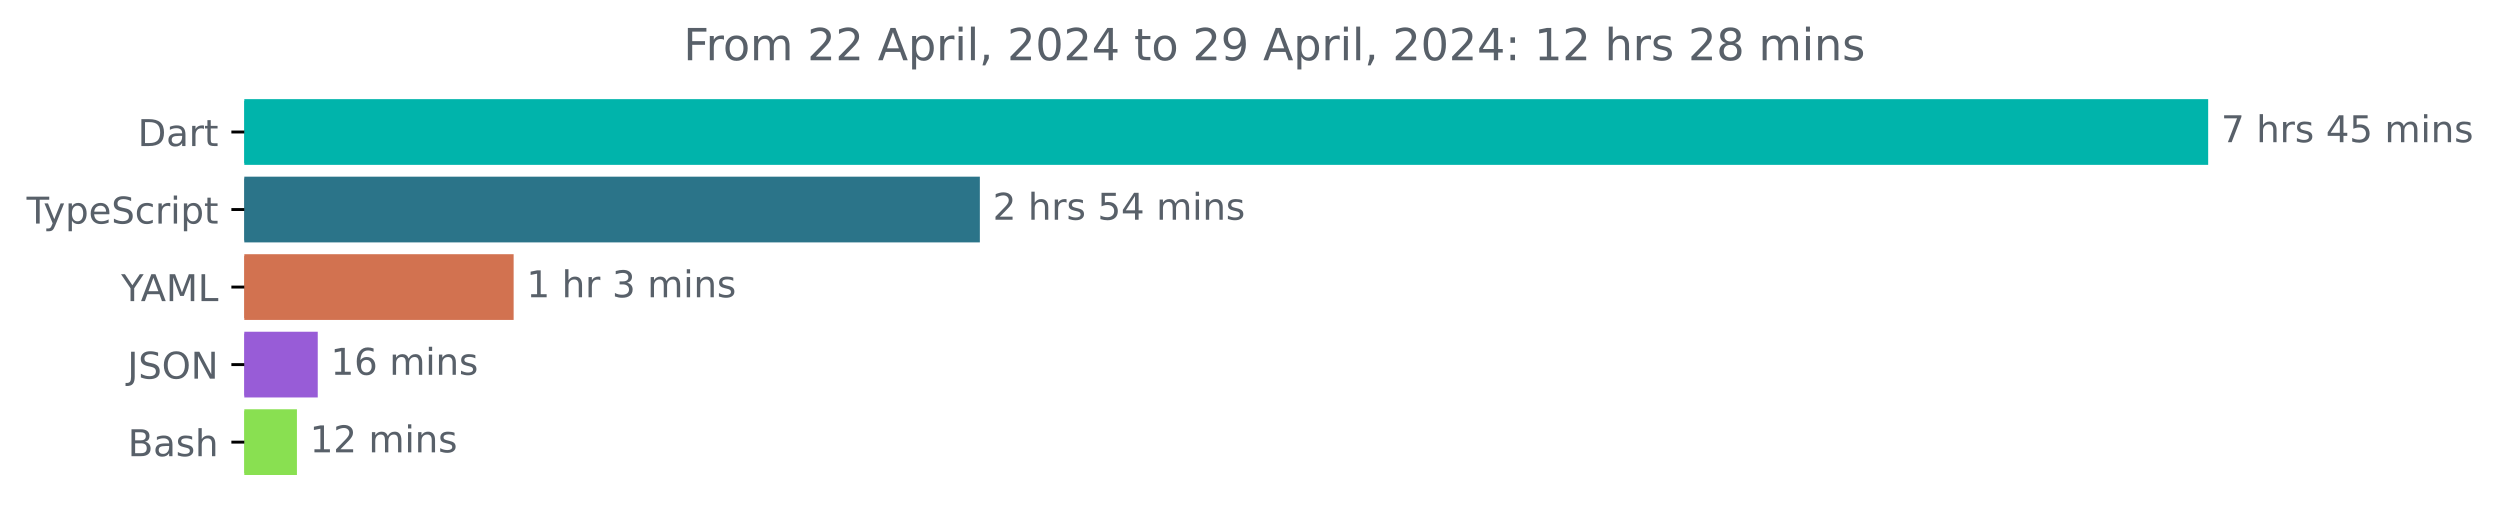
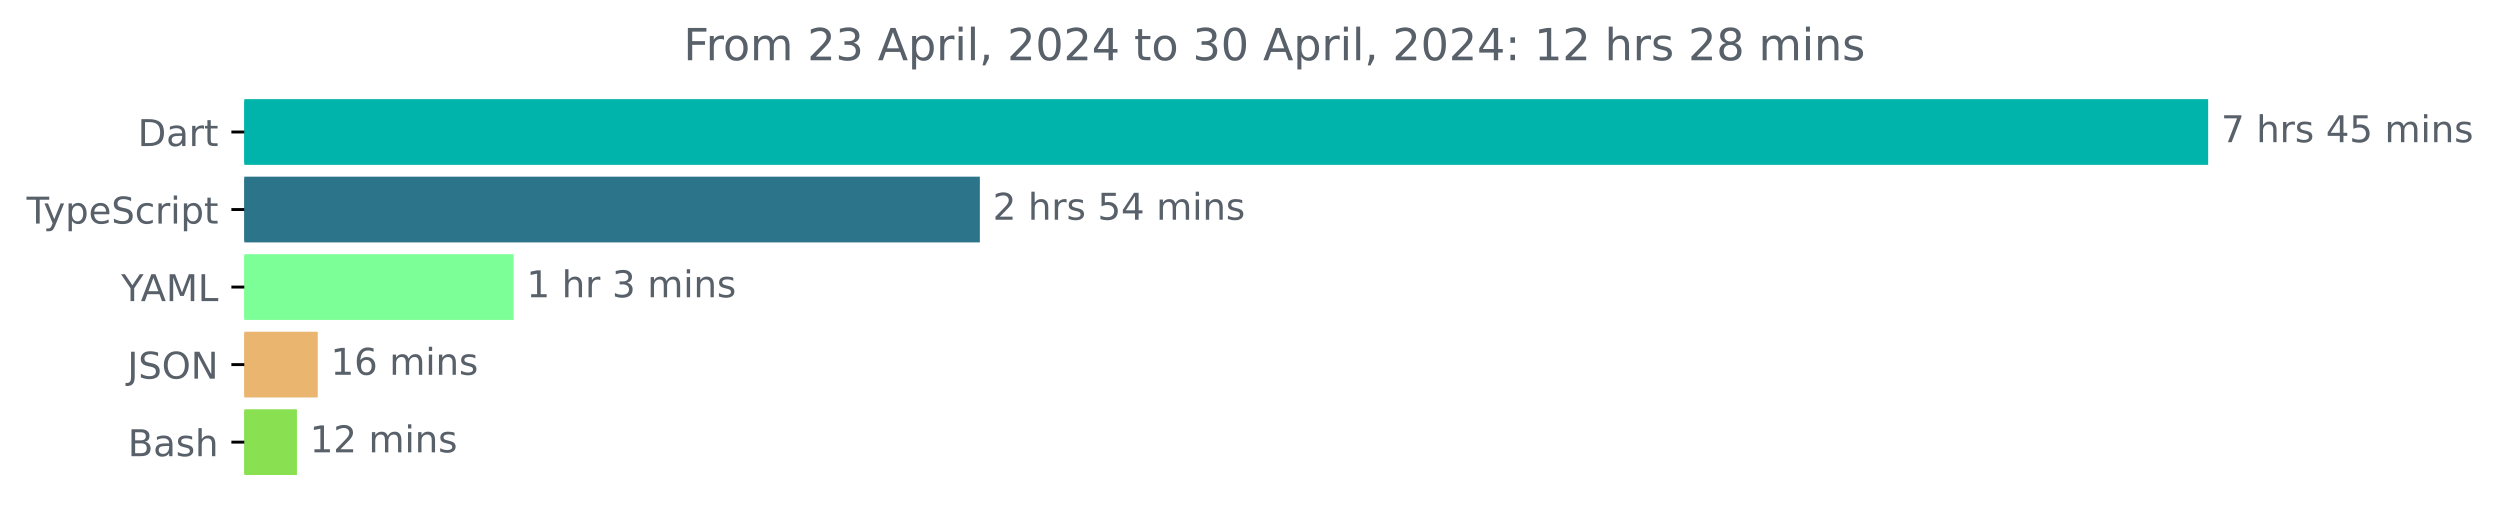
<svg xmlns="http://www.w3.org/2000/svg" xmlns:xlink="http://www.w3.org/1999/xlink" width="677.144pt" height="140.398pt" viewBox="0 0 677.144 140.398" version="1.1">
  <defs>
    <style type="text/css">*{stroke-linejoin: round; stroke-linecap: butt}</style>
  </defs>
  <g id="figure_1">
    <g id="patch_1">
      <path d="M -0 140.398  L 677.144 140.398  L 677.144 0  L -0 0  L -0 140.398  z " style="fill: none" />
    </g>
    <g id="axes_1">
      <g id="patch_2">
-         <path d="M 66.17 27.358  L 597.599 27.358  L 597.599 44.158  L 66.17 44.158  z " clip-path="url(#p8c195070a4)" style="fill: #00b4ab; stroke: #00b4ab; stroke-linejoin: miter" />
+         <path d="M 66.17 27.358  L 597.599 27.358  L 597.599 44.158  L 66.17 44.158  z " clip-path="url(#pd1fd26fb01)" style="fill: #00b4ab; stroke: #00b4ab; stroke-linejoin: miter" />
      </g>
      <g id="patch_3">
-         <path d="M 66.17 48.358  L 264.901 48.358  L 264.901 65.158  L 66.17 65.158  z " clip-path="url(#p8c195070a4)" style="fill: #2b7489; stroke: #2b7489; stroke-linejoin: miter" />
+         <path d="M 66.17 48.358  L 264.901 48.358  L 264.901 65.158  L 66.17 65.158  z " clip-path="url(#pd1fd26fb01)" style="fill: #2b7489; stroke: #2b7489; stroke-linejoin: miter" />
      </g>
      <g id="patch_4">
-         <path d="M 66.17 69.358  L 138.622 69.358  L 138.622 86.158  L 66.17 86.158  z " clip-path="url(#p8c195070a4)" style="fill: #d27250; stroke: #d27250; stroke-linejoin: miter" />
+         <path d="M 66.17 69.358  L 138.622 69.358  L 138.622 86.158  L 66.17 86.158  z " clip-path="url(#pd1fd26fb01)" style="fill: #7dff97; stroke: #7dff97; stroke-linejoin: miter" />
      </g>
      <g id="patch_5">
-         <path d="M 66.17 90.358  L 85.565 90.358  L 85.565 107.158  L 66.17 107.158  z " clip-path="url(#p8c195070a4)" style="fill: #985cd7; stroke: #985cd7; stroke-linejoin: miter" />
+         <path d="M 66.17 90.358  L 85.565 90.358  L 85.565 107.158  L 66.17 107.158  z " clip-path="url(#pd1fd26fb01)" style="fill: #eab56f; stroke: #eab56f; stroke-linejoin: miter" />
      </g>
      <g id="patch_6">
-         <path d="M 66.17 111.358  L 79.926 111.358  L 79.926 128.158  L 66.17 128.158  z " clip-path="url(#p8c195070a4)" style="fill: #89e051; stroke: #89e051; stroke-linejoin: miter" />
+         <path d="M 66.17 111.358  L 79.926 111.358  L 79.926 128.158  L 66.17 128.158  z " clip-path="url(#pd1fd26fb01)" style="fill: #89e051; stroke: #89e051; stroke-linejoin: miter" />
      </g>
      <g id="matplotlib.axis_1" />
      <g id="matplotlib.axis_2">
        <g id="ytick_1">
          <g id="line2d_1">
            <defs>
-               <path id="md44979be1d" d="M 0 0  L -3.5 0  " style="stroke: #000000; stroke-width: 0.8" />
+               <path id="m5b75a41737" d="M 0 0  L -3.5 0  " style="stroke: #000000; stroke-width: 0.8" />
            </defs>
            <g>
-               <use xlink:href="#md44979be1d" x="66.17" y="35.758" style="stroke: #000000; stroke-width: 0.8" />
+               <use xlink:href="#m5b75a41737" x="66.17" y="35.758" style="stroke: #000000; stroke-width: 0.8" />
            </g>
          </g>
          <g id="text_1">
            <g style="fill: #586069" transform="translate(37.31094 39.55734) scale(0.1 -0.1)">
              <defs>
                <path id="DejaVuSans-44" d="M 1259 4147  L 1259 519  L 2022 519  Q 2988 519 3436 956  Q 3884 1394 3884 2338  Q 3884 3275 3436 3711  Q 2988 4147 2022 4147  L 1259 4147  z M 628 4666  L 1925 4666  Q 3281 4666 3915 4102  Q 4550 3538 4550 2338  Q 4550 1131 3912 565  Q 3275 0 1925 0  L 628 0  L 628 4666  z " transform="scale(0.015625)" />
                <path id="DejaVuSans-61" d="M 2194 1759  Q 1497 1759 1228 1600  Q 959 1441 959 1056  Q 959 750 1161 570  Q 1363 391 1709 391  Q 2188 391 2477 730  Q 2766 1069 2766 1631  L 2766 1759  L 2194 1759  z M 3341 1997  L 3341 0  L 2766 0  L 2766 531  Q 2569 213 2275 61  Q 1981 -91 1556 -91  Q 1019 -91 701 211  Q 384 513 384 1019  Q 384 1609 779 1909  Q 1175 2209 1959 2209  L 2766 2209  L 2766 2266  Q 2766 2663 2505 2880  Q 2244 3097 1772 3097  Q 1472 3097 1187 3025  Q 903 2953 641 2809  L 641 3341  Q 956 3463 1253 3523  Q 1550 3584 1831 3584  Q 2591 3584 2966 3190  Q 3341 2797 3341 1997  z " transform="scale(0.015625)" />
                <path id="DejaVuSans-72" d="M 2631 2963  Q 2534 3019 2420 3045  Q 2306 3072 2169 3072  Q 1681 3072 1420 2755  Q 1159 2438 1159 1844  L 1159 0  L 581 0  L 581 3500  L 1159 3500  L 1159 2956  Q 1341 3275 1631 3429  Q 1922 3584 2338 3584  Q 2397 3584 2469 3576  Q 2541 3569 2628 3553  L 2631 2963  z " transform="scale(0.015625)" />
                <path id="DejaVuSans-74" d="M 1172 4494  L 1172 3500  L 2356 3500  L 2356 3053  L 1172 3053  L 1172 1153  Q 1172 725 1289 603  Q 1406 481 1766 481  L 2356 481  L 2356 0  L 1766 0  Q 1100 0 847 248  Q 594 497 594 1153  L 594 3053  L 172 3053  L 172 3500  L 594 3500  L 594 4494  L 1172 4494  z " transform="scale(0.015625)" />
              </defs>
              <use xlink:href="#DejaVuSans-44" />
              <use xlink:href="#DejaVuSans-61" x="77.002" />
              <use xlink:href="#DejaVuSans-72" x="138.281" />
              <use xlink:href="#DejaVuSans-74" x="179.395" />
            </g>
          </g>
        </g>
        <g id="ytick_2">
          <g id="line2d_2">
            <g>
-               <use xlink:href="#md44979be1d" x="66.17" y="56.758" style="stroke: #000000; stroke-width: 0.8" />
+               <use xlink:href="#m5b75a41737" x="66.17" y="56.758" style="stroke: #000000; stroke-width: 0.8" />
            </g>
          </g>
          <g id="text_2">
            <g style="fill: #586069" transform="translate(7.2 60.55734) scale(0.1 -0.1)">
              <defs>
                <path id="DejaVuSans-54" d="M -19 4666  L 3928 4666  L 3928 4134  L 2272 4134  L 2272 0  L 1638 0  L 1638 4134  L -19 4134  L -19 4666  z " transform="scale(0.015625)" />
                <path id="DejaVuSans-79" d="M 2059 -325  Q 1816 -950 1584 -1140  Q 1353 -1331 966 -1331  L 506 -1331  L 506 -850  L 844 -850  Q 1081 -850 1212 -737  Q 1344 -625 1503 -206  L 1606 56  L 191 3500  L 800 3500  L 1894 763  L 2988 3500  L 3597 3500  L 2059 -325  z " transform="scale(0.015625)" />
                <path id="DejaVuSans-70" d="M 1159 525  L 1159 -1331  L 581 -1331  L 581 3500  L 1159 3500  L 1159 2969  Q 1341 3281 1617 3432  Q 1894 3584 2278 3584  Q 2916 3584 3314 3078  Q 3713 2572 3713 1747  Q 3713 922 3314 415  Q 2916 -91 2278 -91  Q 1894 -91 1617 61  Q 1341 213 1159 525  z M 3116 1747  Q 3116 2381 2855 2742  Q 2594 3103 2138 3103  Q 1681 3103 1420 2742  Q 1159 2381 1159 1747  Q 1159 1113 1420 752  Q 1681 391 2138 391  Q 2594 391 2855 752  Q 3116 1113 3116 1747  z " transform="scale(0.015625)" />
                <path id="DejaVuSans-65" d="M 3597 1894  L 3597 1613  L 953 1613  Q 991 1019 1311 708  Q 1631 397 2203 397  Q 2534 397 2845 478  Q 3156 559 3463 722  L 3463 178  Q 3153 47 2828 -22  Q 2503 -91 2169 -91  Q 1331 -91 842 396  Q 353 884 353 1716  Q 353 2575 817 3079  Q 1281 3584 2069 3584  Q 2775 3584 3186 3129  Q 3597 2675 3597 1894  z M 3022 2063  Q 3016 2534 2758 2815  Q 2500 3097 2075 3097  Q 1594 3097 1305 2825  Q 1016 2553 972 2059  L 3022 2063  z " transform="scale(0.015625)" />
                <path id="DejaVuSans-53" d="M 3425 4513  L 3425 3897  Q 3066 4069 2747 4153  Q 2428 4238 2131 4238  Q 1616 4238 1336 4038  Q 1056 3838 1056 3469  Q 1056 3159 1242 3001  Q 1428 2844 1947 2747  L 2328 2669  Q 3034 2534 3370 2195  Q 3706 1856 3706 1288  Q 3706 609 3251 259  Q 2797 -91 1919 -91  Q 1588 -91 1214 -16  Q 841 59 441 206  L 441 856  Q 825 641 1194 531  Q 1563 422 1919 422  Q 2459 422 2753 634  Q 3047 847 3047 1241  Q 3047 1584 2836 1778  Q 2625 1972 2144 2069  L 1759 2144  Q 1053 2284 737 2584  Q 422 2884 422 3419  Q 422 4038 858 4394  Q 1294 4750 2059 4750  Q 2388 4750 2728 4690  Q 3069 4631 3425 4513  z " transform="scale(0.015625)" />
                <path id="DejaVuSans-63" d="M 3122 3366  L 3122 2828  Q 2878 2963 2633 3030  Q 2388 3097 2138 3097  Q 1578 3097 1268 2742  Q 959 2388 959 1747  Q 959 1106 1268 751  Q 1578 397 2138 397  Q 2388 397 2633 464  Q 2878 531 3122 666  L 3122 134  Q 2881 22 2623 -34  Q 2366 -91 2075 -91  Q 1284 -91 818 406  Q 353 903 353 1747  Q 353 2603 823 3093  Q 1294 3584 2113 3584  Q 2378 3584 2631 3529  Q 2884 3475 3122 3366  z " transform="scale(0.015625)" />
                <path id="DejaVuSans-69" d="M 603 3500  L 1178 3500  L 1178 0  L 603 0  L 603 3500  z M 603 4863  L 1178 4863  L 1178 4134  L 603 4134  L 603 4863  z " transform="scale(0.015625)" />
              </defs>
              <use xlink:href="#DejaVuSans-54" />
              <use xlink:href="#DejaVuSans-79" x="45.459" />
              <use xlink:href="#DejaVuSans-70" x="104.639" />
              <use xlink:href="#DejaVuSans-65" x="168.115" />
              <use xlink:href="#DejaVuSans-53" x="229.639" />
              <use xlink:href="#DejaVuSans-63" x="293.115" />
              <use xlink:href="#DejaVuSans-72" x="348.096" />
              <use xlink:href="#DejaVuSans-69" x="389.209" />
              <use xlink:href="#DejaVuSans-70" x="416.992" />
              <use xlink:href="#DejaVuSans-74" x="480.469" />
            </g>
          </g>
        </g>
        <g id="ytick_3">
          <g id="line2d_3">
            <g>
-               <use xlink:href="#md44979be1d" x="66.17" y="77.758" style="stroke: #000000; stroke-width: 0.8" />
+               <use xlink:href="#m5b75a41737" x="66.17" y="77.758" style="stroke: #000000; stroke-width: 0.8" />
            </g>
          </g>
          <g id="text_3">
            <g style="fill: #586069" transform="translate(32.79688 81.55734) scale(0.1 -0.1)">
              <defs>
                <path id="DejaVuSans-59" d="M -13 4666  L 666 4666  L 1959 2747  L 3244 4666  L 3922 4666  L 2272 2222  L 2272 0  L 1638 0  L 1638 2222  L -13 4666  z " transform="scale(0.015625)" />
                <path id="DejaVuSans-41" d="M 2188 4044  L 1331 1722  L 3047 1722  L 2188 4044  z M 1831 4666  L 2547 4666  L 4325 0  L 3669 0  L 3244 1197  L 1141 1197  L 716 0  L 50 0  L 1831 4666  z " transform="scale(0.015625)" />
                <path id="DejaVuSans-4d" d="M 628 4666  L 1569 4666  L 2759 1491  L 3956 4666  L 4897 4666  L 4897 0  L 4281 0  L 4281 4097  L 3078 897  L 2444 897  L 1241 4097  L 1241 0  L 628 0  L 628 4666  z " transform="scale(0.015625)" />
                <path id="DejaVuSans-4c" d="M 628 4666  L 1259 4666  L 1259 531  L 3531 531  L 3531 0  L 628 0  L 628 4666  z " transform="scale(0.015625)" />
              </defs>
              <use xlink:href="#DejaVuSans-59" />
              <use xlink:href="#DejaVuSans-41" x="53.334" />
              <use xlink:href="#DejaVuSans-4d" x="121.742" />
              <use xlink:href="#DejaVuSans-4c" x="208.021" />
            </g>
          </g>
        </g>
        <g id="ytick_4">
          <g id="line2d_4">
            <g>
-               <use xlink:href="#md44979be1d" x="66.17" y="98.758" style="stroke: #000000; stroke-width: 0.8" />
+               <use xlink:href="#m5b75a41737" x="66.17" y="98.758" style="stroke: #000000; stroke-width: 0.8" />
            </g>
          </g>
          <g id="text_4">
            <g style="fill: #586069" transform="translate(34.51875 102.5573) scale(0.1 -0.1)">
              <defs>
                <path id="DejaVuSans-4a" d="M 628 4666  L 1259 4666  L 1259 325  Q 1259 -519 939 -900  Q 619 -1281 -91 -1281  L -331 -1281  L -331 -750  L -134 -750  Q 284 -750 456 -515  Q 628 -281 628 325  L 628 4666  z " transform="scale(0.015625)" />
                <path id="DejaVuSans-4f" d="M 2522 4238  Q 1834 4238 1429 3725  Q 1025 3213 1025 2328  Q 1025 1447 1429 934  Q 1834 422 2522 422  Q 3209 422 3611 934  Q 4013 1447 4013 2328  Q 4013 3213 3611 3725  Q 3209 4238 2522 4238  z M 2522 4750  Q 3503 4750 4090 4092  Q 4678 3434 4678 2328  Q 4678 1225 4090 567  Q 3503 -91 2522 -91  Q 1538 -91 948 565  Q 359 1222 359 2328  Q 359 3434 948 4092  Q 1538 4750 2522 4750  z " transform="scale(0.015625)" />
                <path id="DejaVuSans-4e" d="M 628 4666  L 1478 4666  L 3547 763  L 3547 4666  L 4159 4666  L 4159 0  L 3309 0  L 1241 3903  L 1241 0  L 628 0  L 628 4666  z " transform="scale(0.015625)" />
              </defs>
              <use xlink:href="#DejaVuSans-4a" />
              <use xlink:href="#DejaVuSans-53" x="29.492" />
              <use xlink:href="#DejaVuSans-4f" x="92.969" />
              <use xlink:href="#DejaVuSans-4e" x="171.68" />
            </g>
          </g>
        </g>
        <g id="ytick_5">
          <g id="line2d_5">
            <g>
-               <use xlink:href="#md44979be1d" x="66.17" y="119.758" style="stroke: #000000; stroke-width: 0.8" />
+               <use xlink:href="#m5b75a41737" x="66.17" y="119.758" style="stroke: #000000; stroke-width: 0.8" />
            </g>
          </g>
          <g id="text_5">
            <g style="fill: #586069" transform="translate(34.63437 123.5573) scale(0.1 -0.1)">
              <defs>
                <path id="DejaVuSans-42" d="M 1259 2228  L 1259 519  L 2272 519  Q 2781 519 3026 730  Q 3272 941 3272 1375  Q 3272 1813 3026 2020  Q 2781 2228 2272 2228  L 1259 2228  z M 1259 4147  L 1259 2741  L 2194 2741  Q 2656 2741 2882 2914  Q 3109 3088 3109 3444  Q 3109 3797 2882 3972  Q 2656 4147 2194 4147  L 1259 4147  z M 628 4666  L 2241 4666  Q 2963 4666 3353 4366  Q 3744 4066 3744 3513  Q 3744 3084 3544 2831  Q 3344 2578 2956 2516  Q 3422 2416 3680 2098  Q 3938 1781 3938 1306  Q 3938 681 3513 340  Q 3088 0 2303 0  L 628 0  L 628 4666  z " transform="scale(0.015625)" />
                <path id="DejaVuSans-73" d="M 2834 3397  L 2834 2853  Q 2591 2978 2328 3040  Q 2066 3103 1784 3103  Q 1356 3103 1142 2972  Q 928 2841 928 2578  Q 928 2378 1081 2264  Q 1234 2150 1697 2047  L 1894 2003  Q 2506 1872 2764 1633  Q 3022 1394 3022 966  Q 3022 478 2636 193  Q 2250 -91 1575 -91  Q 1294 -91 989 -36  Q 684 19 347 128  L 347 722  Q 666 556 975 473  Q 1284 391 1588 391  Q 1994 391 2212 530  Q 2431 669 2431 922  Q 2431 1156 2273 1281  Q 2116 1406 1581 1522  L 1381 1569  Q 847 1681 609 1914  Q 372 2147 372 2553  Q 372 3047 722 3315  Q 1072 3584 1716 3584  Q 2034 3584 2315 3537  Q 2597 3491 2834 3397  z " transform="scale(0.015625)" />
                <path id="DejaVuSans-68" d="M 3513 2113  L 3513 0  L 2938 0  L 2938 2094  Q 2938 2591 2744 2837  Q 2550 3084 2163 3084  Q 1697 3084 1428 2787  Q 1159 2491 1159 1978  L 1159 0  L 581 0  L 581 4863  L 1159 4863  L 1159 2956  Q 1366 3272 1645 3428  Q 1925 3584 2291 3584  Q 2894 3584 3203 3211  Q 3513 2838 3513 2113  z " transform="scale(0.015625)" />
              </defs>
              <use xlink:href="#DejaVuSans-42" />
              <use xlink:href="#DejaVuSans-61" x="68.604" />
              <use xlink:href="#DejaVuSans-73" x="129.883" />
              <use xlink:href="#DejaVuSans-68" x="181.982" />
            </g>
          </g>
        </g>
      </g>
      <g id="text_6">
        <g style="fill: #586069" transform="translate(601.5989 38.5175) scale(0.1 -0.1)">
          <defs>
            <path id="DejaVuSans-37" d="M 525 4666  L 3525 4666  L 3525 4397  L 1831 0  L 1172 0  L 2766 4134  L 525 4134  L 525 4666  z " transform="scale(0.015625)" />
            <path id="DejaVuSans-20" transform="scale(0.015625)" />
            <path id="DejaVuSans-34" d="M 2419 4116  L 825 1625  L 2419 1625  L 2419 4116  z M 2253 4666  L 3047 4666  L 3047 1625  L 3713 1625  L 3713 1100  L 3047 1100  L 3047 0  L 2419 0  L 2419 1100  L 313 1100  L 313 1709  L 2253 4666  z " transform="scale(0.015625)" />
            <path id="DejaVuSans-35" d="M 691 4666  L 3169 4666  L 3169 4134  L 1269 4134  L 1269 2991  Q 1406 3038 1543 3061  Q 1681 3084 1819 3084  Q 2600 3084 3056 2656  Q 3513 2228 3513 1497  Q 3513 744 3044 326  Q 2575 -91 1722 -91  Q 1428 -91 1123 -41  Q 819 9 494 109  L 494 744  Q 775 591 1075 516  Q 1375 441 1709 441  Q 2250 441 2565 725  Q 2881 1009 2881 1497  Q 2881 1984 2565 2268  Q 2250 2553 1709 2553  Q 1456 2553 1204 2497  Q 953 2441 691 2322  L 691 4666  z " transform="scale(0.015625)" />
            <path id="DejaVuSans-6d" d="M 3328 2828  Q 3544 3216 3844 3400  Q 4144 3584 4550 3584  Q 5097 3584 5394 3201  Q 5691 2819 5691 2113  L 5691 0  L 5113 0  L 5113 2094  Q 5113 2597 4934 2840  Q 4756 3084 4391 3084  Q 3944 3084 3684 2787  Q 3425 2491 3425 1978  L 3425 0  L 2847 0  L 2847 2094  Q 2847 2600 2669 2842  Q 2491 3084 2119 3084  Q 1678 3084 1418 2786  Q 1159 2488 1159 1978  L 1159 0  L 581 0  L 581 3500  L 1159 3500  L 1159 2956  Q 1356 3278 1631 3431  Q 1906 3584 2284 3584  Q 2666 3584 2933 3390  Q 3200 3197 3328 2828  z " transform="scale(0.015625)" />
            <path id="DejaVuSans-6e" d="M 3513 2113  L 3513 0  L 2938 0  L 2938 2094  Q 2938 2591 2744 2837  Q 2550 3084 2163 3084  Q 1697 3084 1428 2787  Q 1159 2491 1159 1978  L 1159 0  L 581 0  L 581 3500  L 1159 3500  L 1159 2956  Q 1366 3272 1645 3428  Q 1925 3584 2291 3584  Q 2894 3584 3203 3211  Q 3513 2838 3513 2113  z " transform="scale(0.015625)" />
          </defs>
          <use xlink:href="#DejaVuSans-37" />
          <use xlink:href="#DejaVuSans-20" x="63.623" />
          <use xlink:href="#DejaVuSans-68" x="95.41" />
          <use xlink:href="#DejaVuSans-72" x="158.789" />
          <use xlink:href="#DejaVuSans-73" x="199.902" />
          <use xlink:href="#DejaVuSans-20" x="252.002" />
          <use xlink:href="#DejaVuSans-34" x="283.789" />
          <use xlink:href="#DejaVuSans-35" x="347.412" />
          <use xlink:href="#DejaVuSans-20" x="411.035" />
          <use xlink:href="#DejaVuSans-6d" x="442.822" />
          <use xlink:href="#DejaVuSans-69" x="540.234" />
          <use xlink:href="#DejaVuSans-6e" x="568.018" />
          <use xlink:href="#DejaVuSans-73" x="631.396" />
        </g>
      </g>
      <g id="text_7">
        <g style="fill: #586069" transform="translate(268.9007 59.5175) scale(0.1 -0.1)">
          <defs>
            <path id="DejaVuSans-32" d="M 1228 531  L 3431 531  L 3431 0  L 469 0  L 469 531  Q 828 903 1448 1529  Q 2069 2156 2228 2338  Q 2531 2678 2651 2914  Q 2772 3150 2772 3378  Q 2772 3750 2511 3984  Q 2250 4219 1831 4219  Q 1534 4219 1204 4116  Q 875 4013 500 3803  L 500 4441  Q 881 4594 1212 4672  Q 1544 4750 1819 4750  Q 2544 4750 2975 4387  Q 3406 4025 3406 3419  Q 3406 3131 3298 2873  Q 3191 2616 2906 2266  Q 2828 2175 2409 1742  Q 1991 1309 1228 531  z " transform="scale(0.015625)" />
          </defs>
          <use xlink:href="#DejaVuSans-32" />
          <use xlink:href="#DejaVuSans-20" x="63.623" />
          <use xlink:href="#DejaVuSans-68" x="95.41" />
          <use xlink:href="#DejaVuSans-72" x="158.789" />
          <use xlink:href="#DejaVuSans-73" x="199.902" />
          <use xlink:href="#DejaVuSans-20" x="252.002" />
          <use xlink:href="#DejaVuSans-35" x="283.789" />
          <use xlink:href="#DejaVuSans-34" x="347.412" />
          <use xlink:href="#DejaVuSans-20" x="411.035" />
          <use xlink:href="#DejaVuSans-6d" x="442.822" />
          <use xlink:href="#DejaVuSans-69" x="540.234" />
          <use xlink:href="#DejaVuSans-6e" x="568.018" />
          <use xlink:href="#DejaVuSans-73" x="631.396" />
        </g>
      </g>
      <g id="text_8">
        <g style="fill: #586069" transform="translate(142.6223 80.5175) scale(0.1 -0.1)">
          <defs>
            <path id="DejaVuSans-31" d="M 794 531  L 1825 531  L 1825 4091  L 703 3866  L 703 4441  L 1819 4666  L 2450 4666  L 2450 531  L 3481 531  L 3481 0  L 794 0  L 794 531  z " transform="scale(0.015625)" />
            <path id="DejaVuSans-33" d="M 2597 2516  Q 3050 2419 3304 2112  Q 3559 1806 3559 1356  Q 3559 666 3084 287  Q 2609 -91 1734 -91  Q 1441 -91 1130 -33  Q 819 25 488 141  L 488 750  Q 750 597 1062 519  Q 1375 441 1716 441  Q 2309 441 2620 675  Q 2931 909 2931 1356  Q 2931 1769 2642 2001  Q 2353 2234 1838 2234  L 1294 2234  L 1294 2753  L 1863 2753  Q 2328 2753 2575 2939  Q 2822 3125 2822 3475  Q 2822 3834 2567 4026  Q 2313 4219 1838 4219  Q 1578 4219 1281 4162  Q 984 4106 628 3988  L 628 4550  Q 988 4650 1302 4700  Q 1616 4750 1894 4750  Q 2613 4750 3031 4423  Q 3450 4097 3450 3541  Q 3450 3153 3228 2886  Q 3006 2619 2597 2516  z " transform="scale(0.015625)" />
          </defs>
          <use xlink:href="#DejaVuSans-31" />
          <use xlink:href="#DejaVuSans-20" x="63.623" />
          <use xlink:href="#DejaVuSans-68" x="95.41" />
          <use xlink:href="#DejaVuSans-72" x="158.789" />
          <use xlink:href="#DejaVuSans-20" x="199.902" />
          <use xlink:href="#DejaVuSans-33" x="231.689" />
          <use xlink:href="#DejaVuSans-20" x="295.312" />
          <use xlink:href="#DejaVuSans-6d" x="327.1" />
          <use xlink:href="#DejaVuSans-69" x="424.512" />
          <use xlink:href="#DejaVuSans-6e" x="452.295" />
          <use xlink:href="#DejaVuSans-73" x="515.674" />
        </g>
      </g>
      <g id="text_9">
        <g style="fill: #586069" transform="translate(89.56489 101.5175) scale(0.1 -0.1)">
          <defs>
            <path id="DejaVuSans-36" d="M 2113 2584  Q 1688 2584 1439 2293  Q 1191 2003 1191 1497  Q 1191 994 1439 701  Q 1688 409 2113 409  Q 2538 409 2786 701  Q 3034 994 3034 1497  Q 3034 2003 2786 2293  Q 2538 2584 2113 2584  z M 3366 4563  L 3366 3988  Q 3128 4100 2886 4159  Q 2644 4219 2406 4219  Q 1781 4219 1451 3797  Q 1122 3375 1075 2522  Q 1259 2794 1537 2939  Q 1816 3084 2150 3084  Q 2853 3084 3261 2657  Q 3669 2231 3669 1497  Q 3669 778 3244 343  Q 2819 -91 2113 -91  Q 1303 -91 875 529  Q 447 1150 447 2328  Q 447 3434 972 4092  Q 1497 4750 2381 4750  Q 2619 4750 2861 4703  Q 3103 4656 3366 4563  z " transform="scale(0.015625)" />
          </defs>
          <use xlink:href="#DejaVuSans-31" />
          <use xlink:href="#DejaVuSans-36" x="63.623" />
          <use xlink:href="#DejaVuSans-20" x="127.246" />
          <use xlink:href="#DejaVuSans-6d" x="159.033" />
          <use xlink:href="#DejaVuSans-69" x="256.445" />
          <use xlink:href="#DejaVuSans-6e" x="284.229" />
          <use xlink:href="#DejaVuSans-73" x="347.607" />
        </g>
      </g>
      <g id="text_10">
        <g style="fill: #586069" transform="translate(83.92594 122.5175) scale(0.1 -0.1)">
          <use xlink:href="#DejaVuSans-31" />
          <use xlink:href="#DejaVuSans-32" x="63.623" />
          <use xlink:href="#DejaVuSans-20" x="127.246" />
          <use xlink:href="#DejaVuSans-6d" x="159.033" />
          <use xlink:href="#DejaVuSans-69" x="256.445" />
          <use xlink:href="#DejaVuSans-6e" x="284.229" />
          <use xlink:href="#DejaVuSans-73" x="347.607" />
        </g>
      </g>
      <g id="text_11">
        <g style="fill: #586069" transform="translate(185.1316 16.31812) scale(0.12 -0.12)">
          <defs>
            <path id="DejaVuSans-46" d="M 628 4666  L 3309 4666  L 3309 4134  L 1259 4134  L 1259 2759  L 3109 2759  L 3109 2228  L 1259 2228  L 1259 0  L 628 0  L 628 4666  z " transform="scale(0.015625)" />
            <path id="DejaVuSans-6f" d="M 1959 3097  Q 1497 3097 1228 2736  Q 959 2375 959 1747  Q 959 1119 1226 758  Q 1494 397 1959 397  Q 2419 397 2687 759  Q 2956 1122 2956 1747  Q 2956 2369 2687 2733  Q 2419 3097 1959 3097  z M 1959 3584  Q 2709 3584 3137 3096  Q 3566 2609 3566 1747  Q 3566 888 3137 398  Q 2709 -91 1959 -91  Q 1206 -91 779 398  Q 353 888 353 1747  Q 353 2609 779 3096  Q 1206 3584 1959 3584  z " transform="scale(0.015625)" />
            <path id="DejaVuSans-6c" d="M 603 4863  L 1178 4863  L 1178 0  L 603 0  L 603 4863  z " transform="scale(0.015625)" />
            <path id="DejaVuSans-2c" d="M 750 794  L 1409 794  L 1409 256  L 897 -744  L 494 -744  L 750 256  L 750 794  z " transform="scale(0.015625)" />
            <path id="DejaVuSans-30" d="M 2034 4250  Q 1547 4250 1301 3770  Q 1056 3291 1056 2328  Q 1056 1369 1301 889  Q 1547 409 2034 409  Q 2525 409 2770 889  Q 3016 1369 3016 2328  Q 3016 3291 2770 3770  Q 2525 4250 2034 4250  z M 2034 4750  Q 2819 4750 3233 4129  Q 3647 3509 3647 2328  Q 3647 1150 3233 529  Q 2819 -91 2034 -91  Q 1250 -91 836 529  Q 422 1150 422 2328  Q 422 3509 836 4129  Q 1250 4750 2034 4750  z " transform="scale(0.015625)" />
-             <path id="DejaVuSans-39" d="M 703 97  L 703 672  Q 941 559 1184 500  Q 1428 441 1663 441  Q 2288 441 2617 861  Q 2947 1281 2994 2138  Q 2813 1869 2534 1725  Q 2256 1581 1919 1581  Q 1219 1581 811 2004  Q 403 2428 403 3163  Q 403 3881 828 4315  Q 1253 4750 1959 4750  Q 2769 4750 3195 4129  Q 3622 3509 3622 2328  Q 3622 1225 3098 567  Q 2575 -91 1691 -91  Q 1453 -91 1209 -44  Q 966 3 703 97  z M 1959 2075  Q 2384 2075 2632 2365  Q 2881 2656 2881 3163  Q 2881 3666 2632 3958  Q 2384 4250 1959 4250  Q 1534 4250 1286 3958  Q 1038 3666 1038 3163  Q 1038 2656 1286 2365  Q 1534 2075 1959 2075  z " transform="scale(0.015625)" />
            <path id="DejaVuSans-3a" d="M 750 794  L 1409 794  L 1409 0  L 750 0  L 750 794  z M 750 3309  L 1409 3309  L 1409 2516  L 750 2516  L 750 3309  z " transform="scale(0.015625)" />
            <path id="DejaVuSans-38" d="M 2034 2216  Q 1584 2216 1326 1975  Q 1069 1734 1069 1313  Q 1069 891 1326 650  Q 1584 409 2034 409  Q 2484 409 2743 651  Q 3003 894 3003 1313  Q 3003 1734 2745 1975  Q 2488 2216 2034 2216  z M 1403 2484  Q 997 2584 770 2862  Q 544 3141 544 3541  Q 544 4100 942 4425  Q 1341 4750 2034 4750  Q 2731 4750 3128 4425  Q 3525 4100 3525 3541  Q 3525 3141 3298 2862  Q 3072 2584 2669 2484  Q 3125 2378 3379 2068  Q 3634 1759 3634 1313  Q 3634 634 3220 271  Q 2806 -91 2034 -91  Q 1263 -91 848 271  Q 434 634 434 1313  Q 434 1759 690 2068  Q 947 2378 1403 2484  z M 1172 3481  Q 1172 3119 1398 2916  Q 1625 2713 2034 2713  Q 2441 2713 2670 2916  Q 2900 3119 2900 3481  Q 2900 3844 2670 4047  Q 2441 4250 2034 4250  Q 1625 4250 1398 4047  Q 1172 3844 1172 3481  z " transform="scale(0.015625)" />
          </defs>
          <use xlink:href="#DejaVuSans-46" />
          <use xlink:href="#DejaVuSans-72" x="50.27" />
          <use xlink:href="#DejaVuSans-6f" x="89.133" />
          <use xlink:href="#DejaVuSans-6d" x="150.314" />
          <use xlink:href="#DejaVuSans-20" x="247.727" />
          <use xlink:href="#DejaVuSans-32" x="279.514" />
-           <use xlink:href="#DejaVuSans-32" x="343.137" />
+           <use xlink:href="#DejaVuSans-33" x="343.137" />
          <use xlink:href="#DejaVuSans-20" x="406.76" />
          <use xlink:href="#DejaVuSans-41" x="438.547" />
          <use xlink:href="#DejaVuSans-70" x="506.955" />
          <use xlink:href="#DejaVuSans-72" x="570.432" />
          <use xlink:href="#DejaVuSans-69" x="611.545" />
          <use xlink:href="#DejaVuSans-6c" x="639.328" />
          <use xlink:href="#DejaVuSans-2c" x="667.111" />
          <use xlink:href="#DejaVuSans-20" x="698.898" />
          <use xlink:href="#DejaVuSans-32" x="730.686" />
          <use xlink:href="#DejaVuSans-30" x="794.309" />
          <use xlink:href="#DejaVuSans-32" x="857.932" />
          <use xlink:href="#DejaVuSans-34" x="921.555" />
          <use xlink:href="#DejaVuSans-20" x="985.178" />
          <use xlink:href="#DejaVuSans-74" x="1016.965" />
          <use xlink:href="#DejaVuSans-6f" x="1056.174" />
          <use xlink:href="#DejaVuSans-20" x="1117.355" />
-           <use xlink:href="#DejaVuSans-32" x="1149.143" />
-           <use xlink:href="#DejaVuSans-39" x="1212.766" />
+           <use xlink:href="#DejaVuSans-33" x="1149.143" />
+           <use xlink:href="#DejaVuSans-30" x="1212.766" />
          <use xlink:href="#DejaVuSans-20" x="1276.389" />
          <use xlink:href="#DejaVuSans-41" x="1308.176" />
          <use xlink:href="#DejaVuSans-70" x="1376.584" />
          <use xlink:href="#DejaVuSans-72" x="1440.061" />
          <use xlink:href="#DejaVuSans-69" x="1481.174" />
          <use xlink:href="#DejaVuSans-6c" x="1508.957" />
          <use xlink:href="#DejaVuSans-2c" x="1536.74" />
          <use xlink:href="#DejaVuSans-20" x="1568.527" />
          <use xlink:href="#DejaVuSans-32" x="1600.314" />
          <use xlink:href="#DejaVuSans-30" x="1663.938" />
          <use xlink:href="#DejaVuSans-32" x="1727.561" />
          <use xlink:href="#DejaVuSans-34" x="1791.184" />
          <use xlink:href="#DejaVuSans-3a" x="1854.807" />
          <use xlink:href="#DejaVuSans-20" x="1888.498" />
          <use xlink:href="#DejaVuSans-31" x="1920.285" />
          <use xlink:href="#DejaVuSans-32" x="1983.908" />
          <use xlink:href="#DejaVuSans-20" x="2047.531" />
          <use xlink:href="#DejaVuSans-68" x="2079.318" />
          <use xlink:href="#DejaVuSans-72" x="2142.697" />
          <use xlink:href="#DejaVuSans-73" x="2183.811" />
          <use xlink:href="#DejaVuSans-20" x="2235.91" />
          <use xlink:href="#DejaVuSans-32" x="2267.697" />
          <use xlink:href="#DejaVuSans-38" x="2331.32" />
          <use xlink:href="#DejaVuSans-20" x="2394.943" />
          <use xlink:href="#DejaVuSans-6d" x="2426.73" />
          <use xlink:href="#DejaVuSans-69" x="2524.143" />
          <use xlink:href="#DejaVuSans-6e" x="2551.926" />
          <use xlink:href="#DejaVuSans-73" x="2615.305" />
        </g>
      </g>
    </g>
  </g>
  <defs>
-     <clipPath id="p8c195070a4">
+     <clipPath id="pd1fd26fb01">
      <rect x="66.17" y="22.318" width="558" height="110.88" />
    </clipPath>
  </defs>
</svg>
